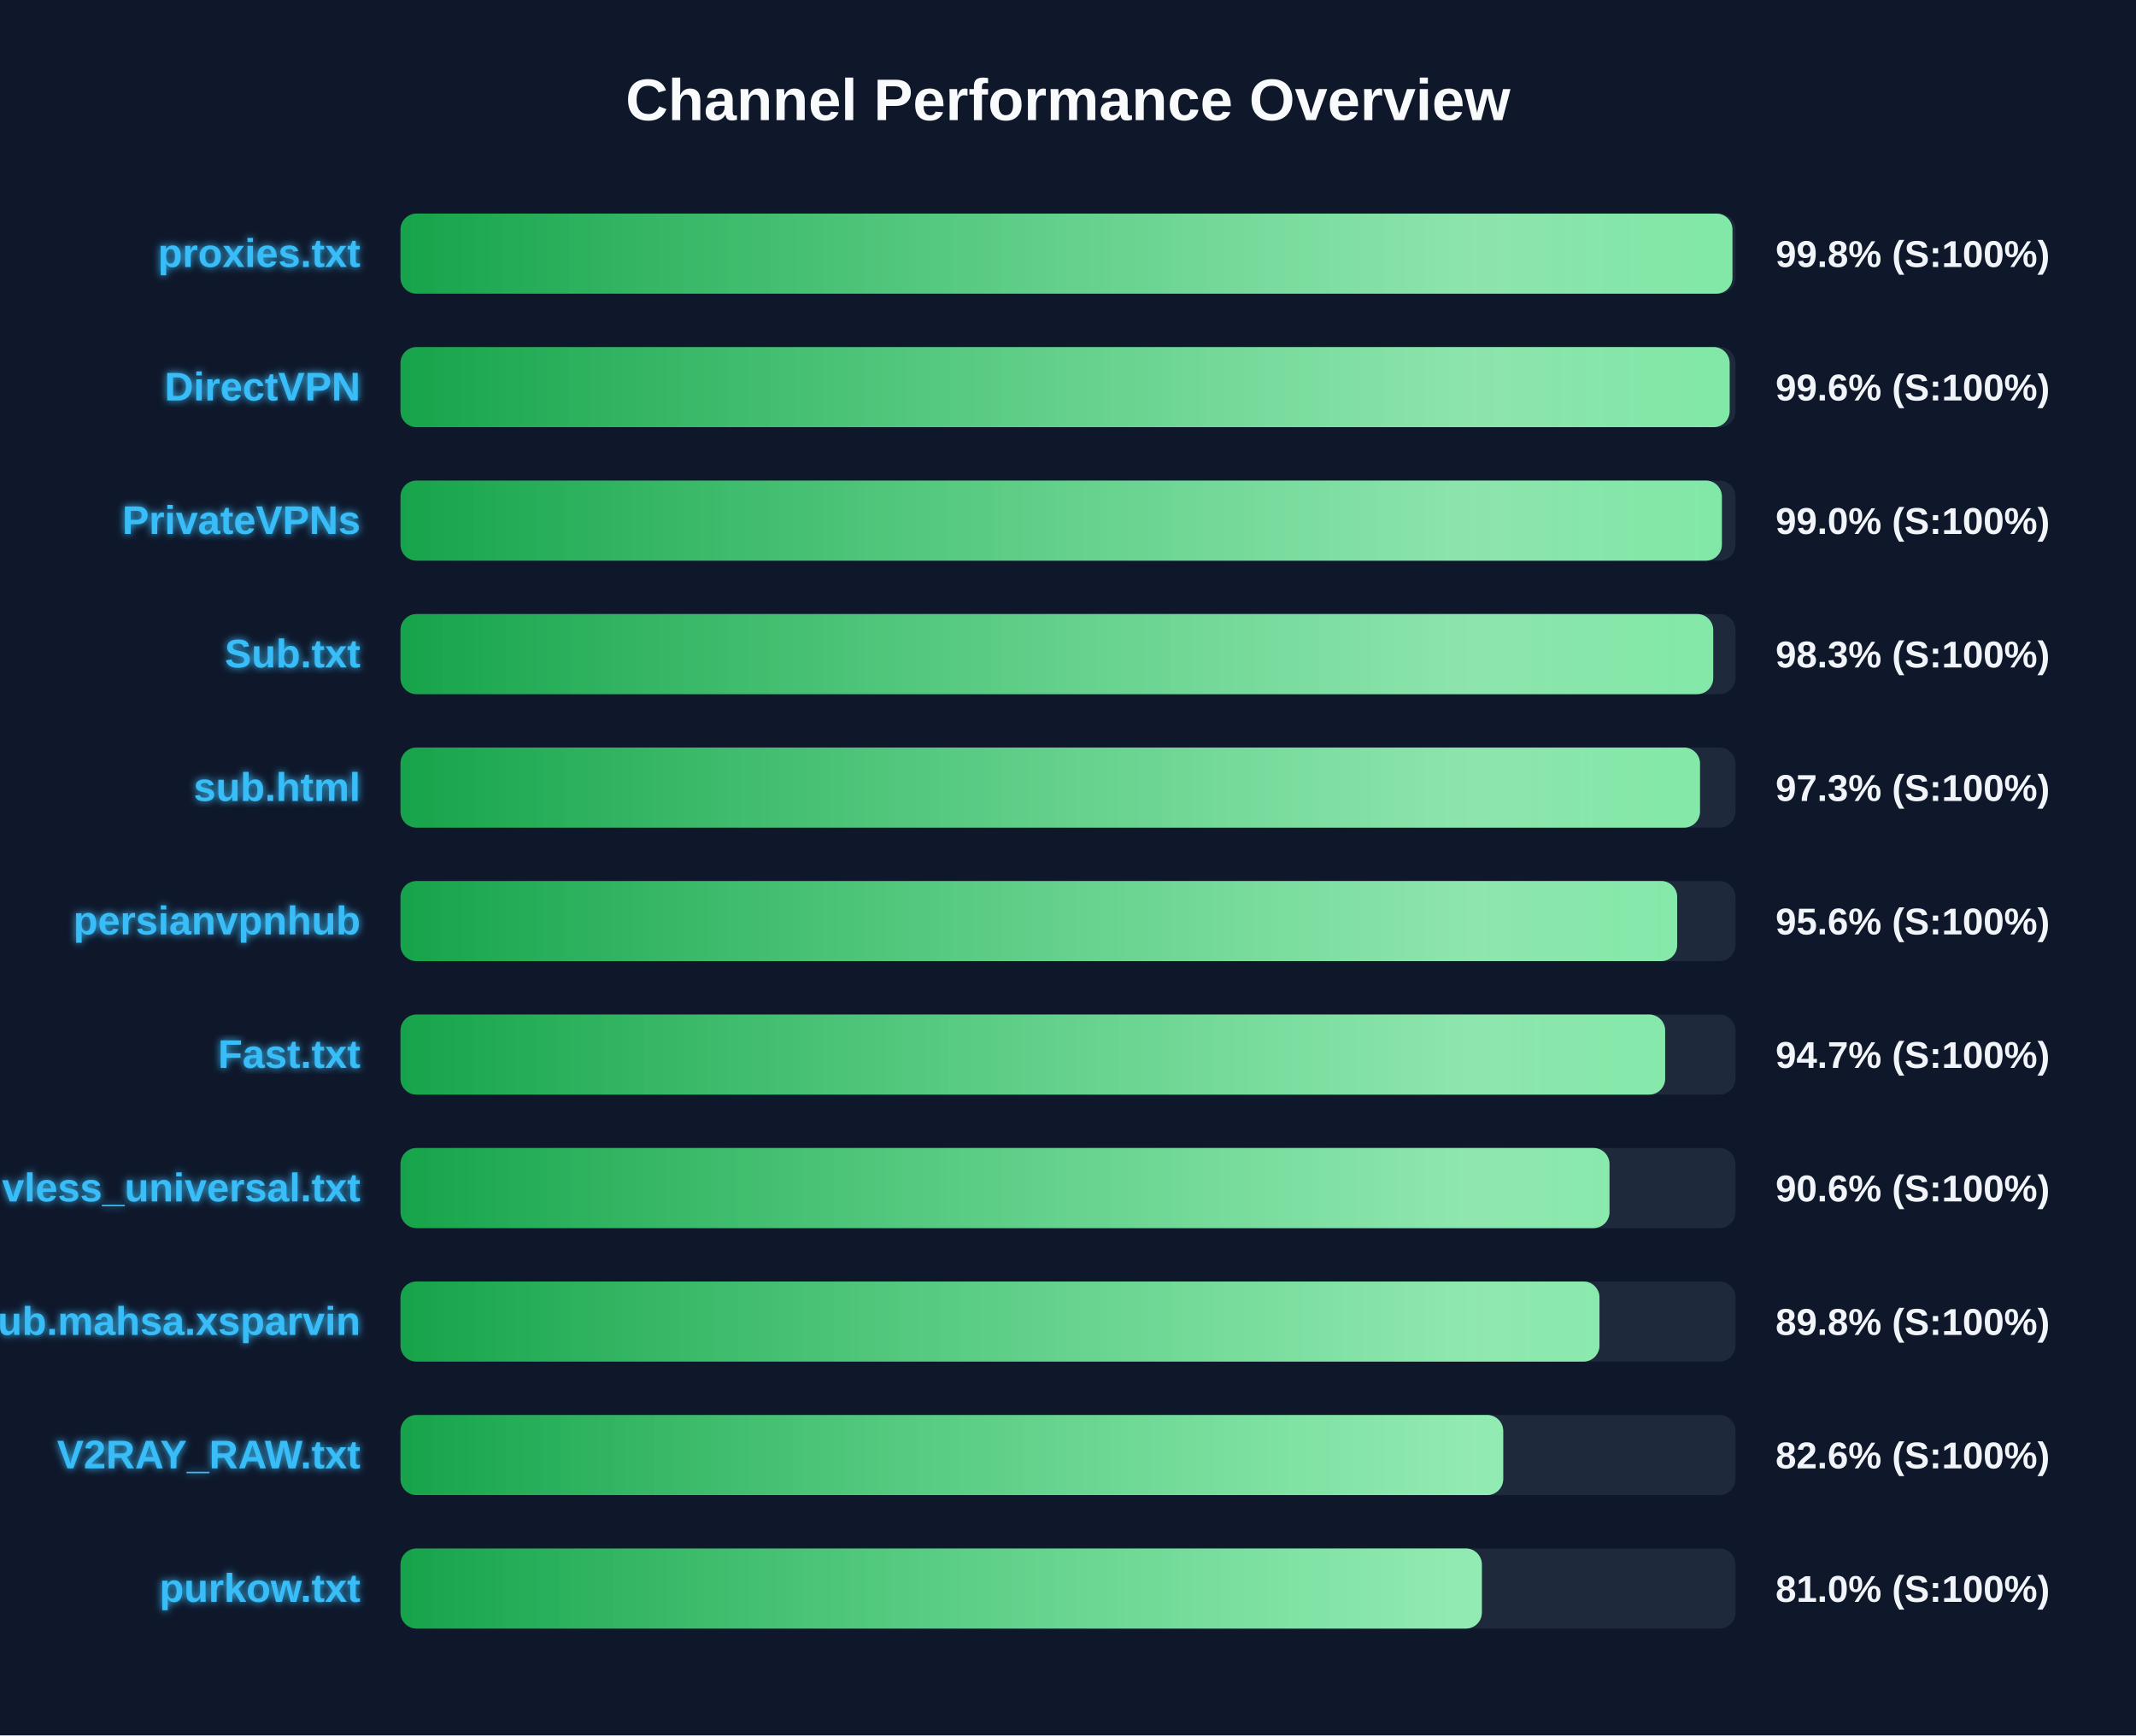
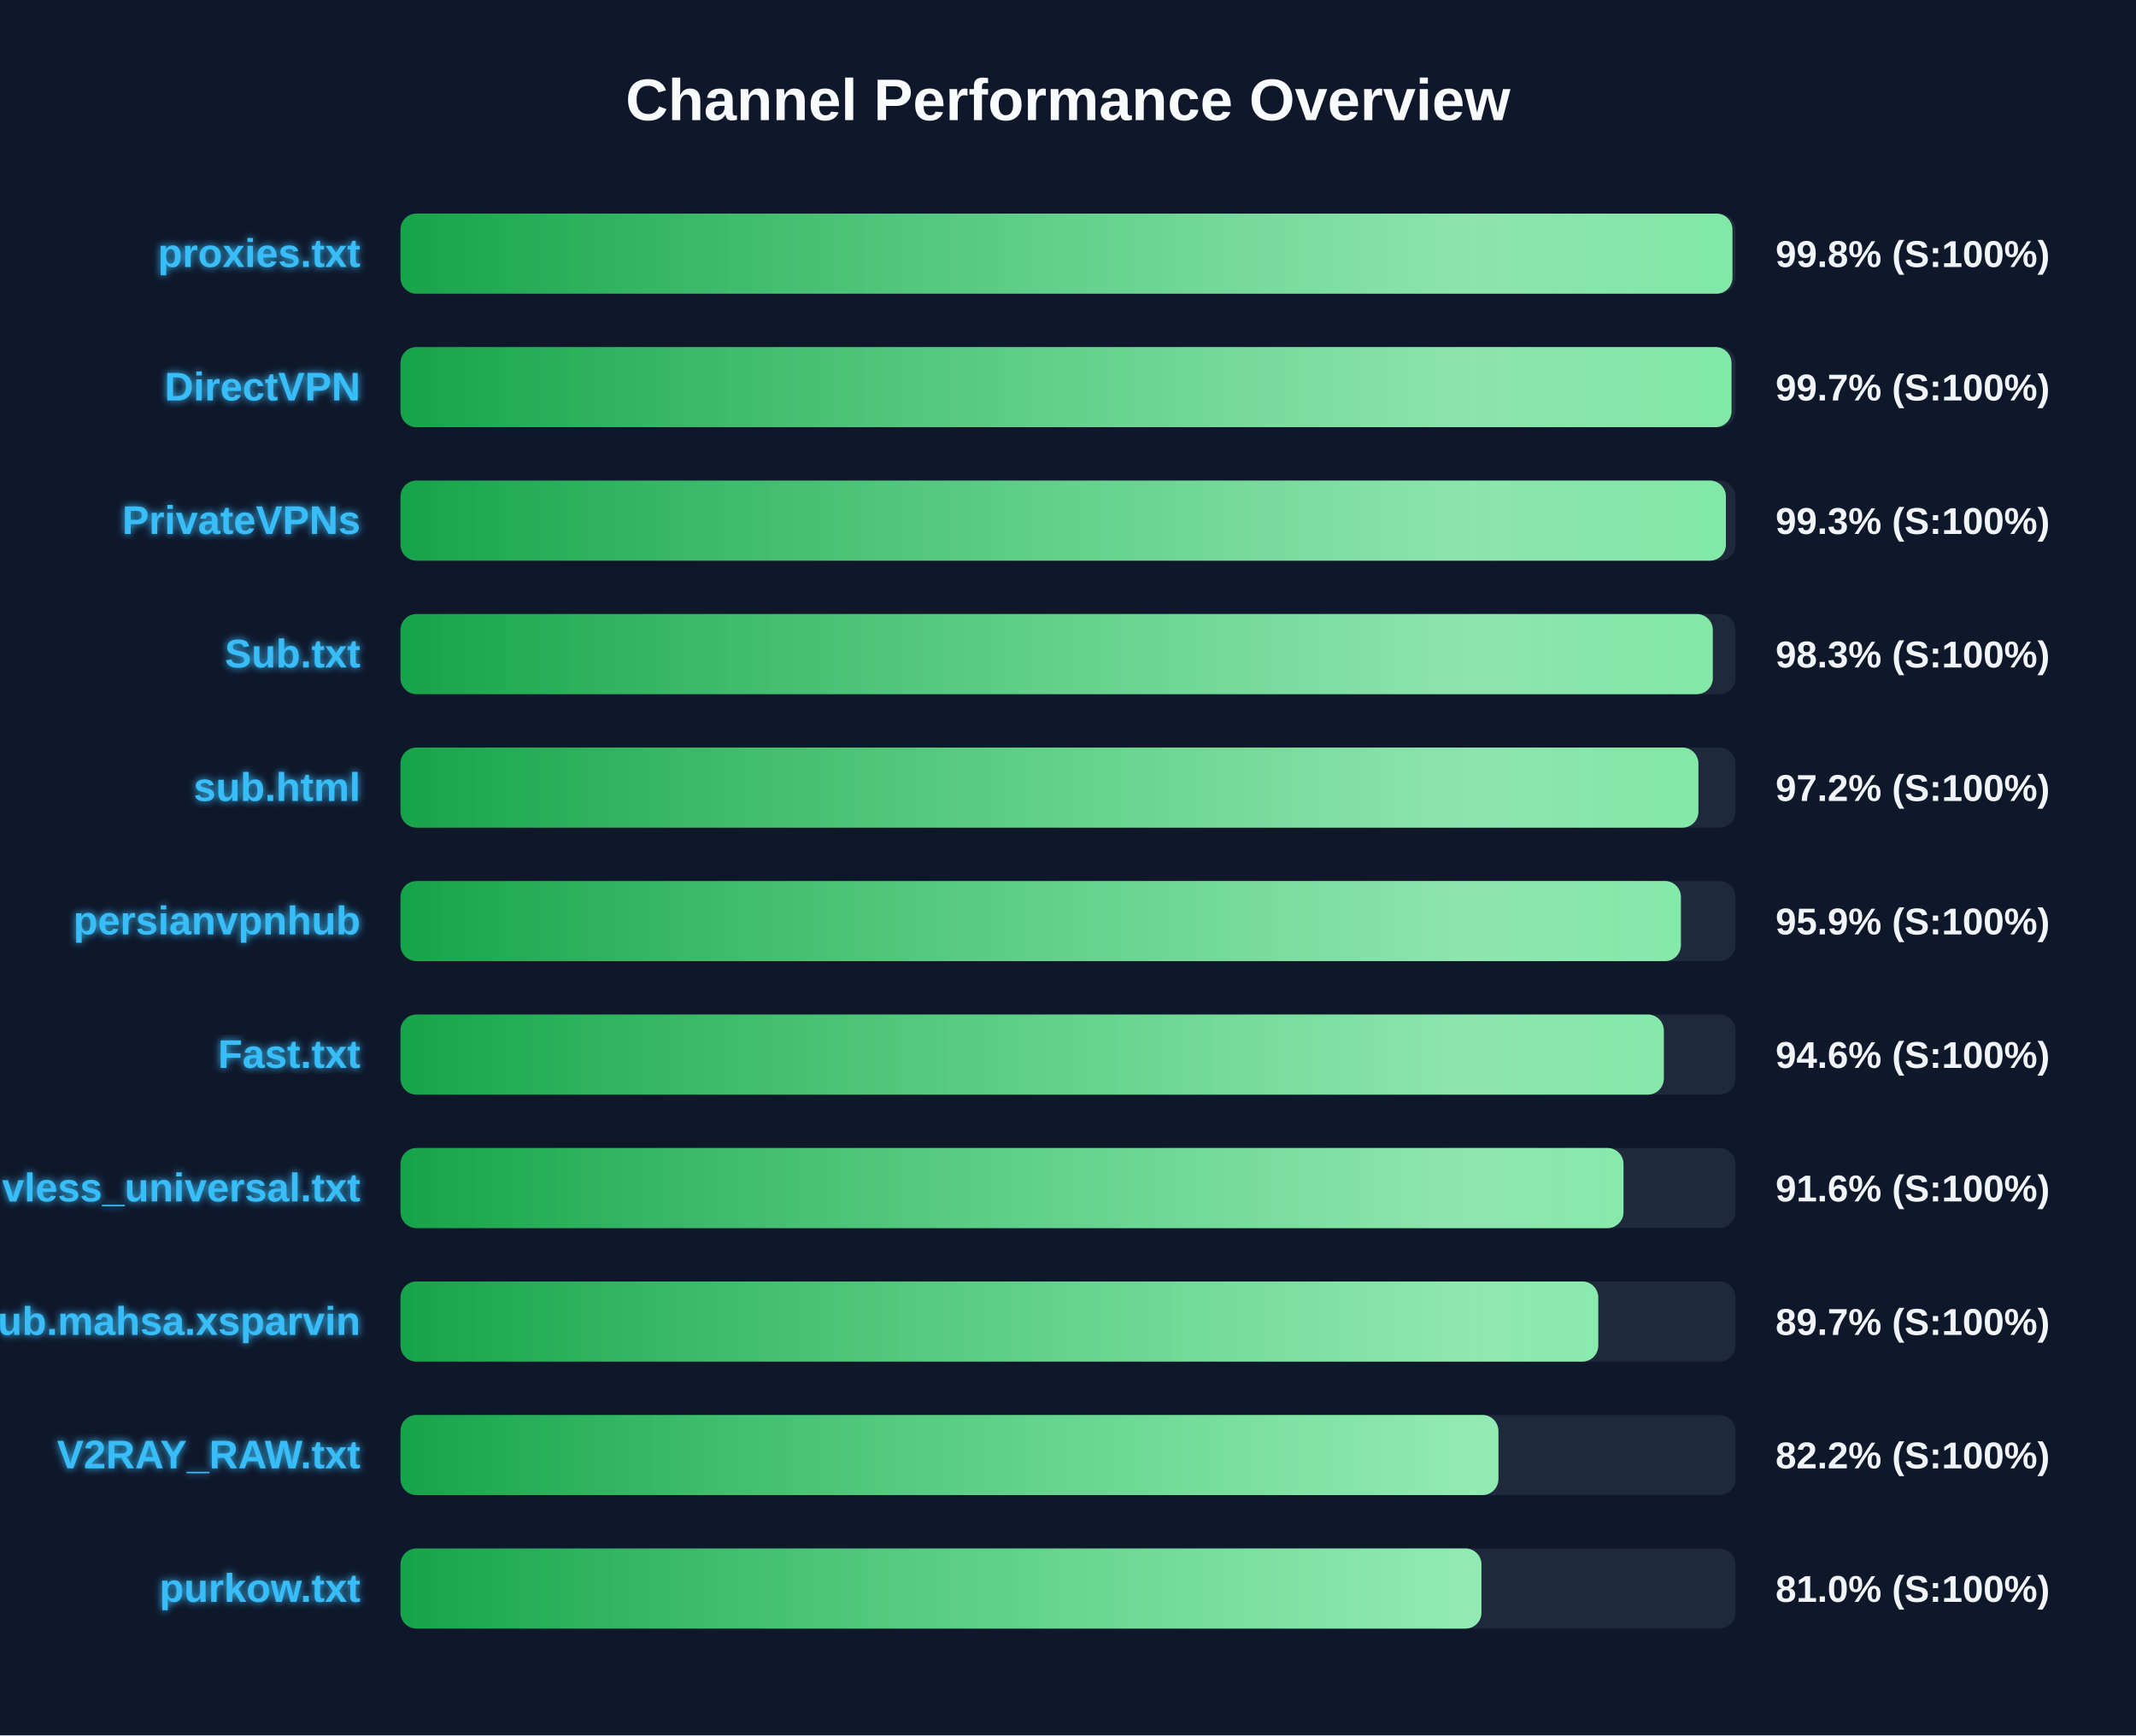
<svg xmlns="http://www.w3.org/2000/svg" width="800" height="650" version="1.1">
  <defs>
    <linearGradient id="grad-green" x1="0%" y1="0%" x2="100%" y2="0%">
      <stop offset="0%" stop-color="#16a34a" />
      <stop offset="100%" stop-color="#4ade80" />
    </linearGradient>
    <linearGradient id="grad-yellow" x1="0%" y1="0%" x2="100%" y2="0%">
      <stop offset="0%" stop-color="#ca8a04" />
      <stop offset="100%" stop-color="#fde047" />
    </linearGradient>
    <linearGradient id="grad-red" x1="0%" y1="0%" x2="100%" y2="0%">
      <stop offset="0%" stop-color="#dc2626" />
      <stop offset="100%" stop-color="#f87171" />
    </linearGradient>
    <linearGradient id="shimmer" x1="0%" y1="0%" x2="100%" y2="0%">
      <stop offset="0%" stop-color="rgba(255,255,255,0)" />
      <stop offset="50%" stop-color="rgba(255,255,255,0.4)" />
      <stop offset="100%" stop-color="rgba(255,255,255,0)" />
    </linearGradient>
    <filter id="glow" x="-20%" y="-20%" width="140%" height="140%">
      <feGaussianBlur stdDeviation="1.5" result="blur" />
      <feComposite in="SourceGraphic" in2="blur" operator="over" />
    </filter>
  </defs>
  <style>
        .bg-rect { fill: #0f172a; }
        .title { font: bold 22px 'Segoe UI', Arial, sans-serif; fill: #f8fafc; }
        .row { font: bold 15px 'Segoe UI', Arial, sans-serif; fill: #38bdf8; filter: url(#glow); }
        .score { font: bold 14px 'Segoe UI', Arial, sans-serif; fill: #f1f5f9; }
        @keyframes shimmer-anim {
            0% { transform: translateX(-100%); }
            100% { transform: translateX(200%); }
        }
        .shimmer-rect {
            animation: shimmer-anim 2.5s infinite linear;
        }
    </style>
  <rect width="100%" height="100%" class="bg-rect" />
  <text x="400" y="45" text-anchor="middle" class="title">Channel Performance Overview</text>
  <rect x="150" y="80" width="500" height="30" fill="#1e293b" rx="6" />
  <clipPath id="clip-0">
    <rect x="150" y="80" width="498.85" height="30" rx="6" />
  </clipPath>
  <rect x="150" y="80" width="498.85" height="30" fill="url(#grad-green)" rx="6" />
  <g clip-path="url(#clip-0)">
    <rect x="150" y="80" width="100%" height="30" fill="url(#shimmer)" class="shimmer-rect" />
  </g>
  <text x="135" y="100" text-anchor="end" class="row">proxies.txt</text>
  <text x="665" y="100" text-anchor="start" class="score">99.8% (S:100%)</text>
  <rect x="150" y="130" width="500" height="30" fill="#1e293b" rx="6" />
  <clipPath id="clip-1">
-     <rect x="150" y="130" width="497.8" height="30" rx="6" />
+     <rect x="150" y="130" width="498.5" height="30" rx="6" />
  </clipPath>
-   <rect x="150" y="130" width="497.8" height="30" fill="url(#grad-green)" rx="6" />
+   <rect x="150" y="130" width="498.5" height="30" fill="url(#grad-green)" rx="6" />
  <g clip-path="url(#clip-1)">
    <rect x="150" y="130" width="100%" height="30" fill="url(#shimmer)" class="shimmer-rect" />
  </g>
  <text x="135" y="150" text-anchor="end" class="row">DirectVPN</text>
-   <text x="665" y="150" text-anchor="start" class="score">99.6% (S:100%)</text>
+   <text x="665" y="150" text-anchor="start" class="score">99.7% (S:100%)</text>
  <rect x="150" y="180" width="500" height="30" fill="#1e293b" rx="6" />
  <clipPath id="clip-2">
-     <rect x="150" y="180" width="494.9" height="30" rx="6" />
+     <rect x="150" y="180" width="496.4" height="30" rx="6" />
  </clipPath>
-   <rect x="150" y="180" width="494.9" height="30" fill="url(#grad-green)" rx="6" />
+   <rect x="150" y="180" width="496.4" height="30" fill="url(#grad-green)" rx="6" />
  <g clip-path="url(#clip-2)">
    <rect x="150" y="180" width="100%" height="30" fill="url(#shimmer)" class="shimmer-rect" />
  </g>
  <text x="135" y="200" text-anchor="end" class="row">PrivateVPNs</text>
-   <text x="665" y="200" text-anchor="start" class="score">99.0% (S:100%)</text>
+   <text x="665" y="200" text-anchor="start" class="score">99.3% (S:100%)</text>
  <rect x="150" y="230" width="500" height="30" fill="#1e293b" rx="6" />
  <clipPath id="clip-3">
-     <rect x="150" y="230" width="491.65" height="30" rx="6" />
+     <rect x="150" y="230" width="491.5" height="30" rx="6" />
  </clipPath>
-   <rect x="150" y="230" width="491.65" height="30" fill="url(#grad-green)" rx="6" />
+   <rect x="150" y="230" width="491.5" height="30" fill="url(#grad-green)" rx="6" />
  <g clip-path="url(#clip-3)">
    <rect x="150" y="230" width="100%" height="30" fill="url(#shimmer)" class="shimmer-rect" />
  </g>
  <text x="135" y="250" text-anchor="end" class="row">Sub.txt</text>
  <text x="665" y="250" text-anchor="start" class="score">98.3% (S:100%)</text>
  <rect x="150" y="280" width="500" height="30" fill="#1e293b" rx="6" />
  <clipPath id="clip-4">
-     <rect x="150" y="280" width="486.7" height="30" rx="6" />
+     <rect x="150" y="280" width="486.1" height="30" rx="6" />
  </clipPath>
-   <rect x="150" y="280" width="486.7" height="30" fill="url(#grad-green)" rx="6" />
+   <rect x="150" y="280" width="486.1" height="30" fill="url(#grad-green)" rx="6" />
  <g clip-path="url(#clip-4)">
    <rect x="150" y="280" width="100%" height="30" fill="url(#shimmer)" class="shimmer-rect" />
  </g>
  <text x="135" y="300" text-anchor="end" class="row">sub.html</text>
-   <text x="665" y="300" text-anchor="start" class="score">97.3% (S:100%)</text>
+   <text x="665" y="300" text-anchor="start" class="score">97.2% (S:100%)</text>
  <rect x="150" y="330" width="500" height="30" fill="#1e293b" rx="6" />
  <clipPath id="clip-5">
-     <rect x="150" y="330" width="478.15" height="30" rx="6" />
+     <rect x="150" y="330" width="479.55" height="30" rx="6" />
  </clipPath>
-   <rect x="150" y="330" width="478.15" height="30" fill="url(#grad-green)" rx="6" />
+   <rect x="150" y="330" width="479.55" height="30" fill="url(#grad-green)" rx="6" />
  <g clip-path="url(#clip-5)">
    <rect x="150" y="330" width="100%" height="30" fill="url(#shimmer)" class="shimmer-rect" />
  </g>
  <text x="135" y="350" text-anchor="end" class="row">persianvpnhub</text>
-   <text x="665" y="350" text-anchor="start" class="score">95.6% (S:100%)</text>
+   <text x="665" y="350" text-anchor="start" class="score">95.9% (S:100%)</text>
  <rect x="150" y="380" width="500" height="30" fill="#1e293b" rx="6" />
  <clipPath id="clip-6">
-     <rect x="150" y="380" width="473.65" height="30" rx="6" />
+     <rect x="150" y="380" width="473.15" height="30" rx="6" />
  </clipPath>
-   <rect x="150" y="380" width="473.65" height="30" fill="url(#grad-green)" rx="6" />
+   <rect x="150" y="380" width="473.15" height="30" fill="url(#grad-green)" rx="6" />
  <g clip-path="url(#clip-6)">
    <rect x="150" y="380" width="100%" height="30" fill="url(#shimmer)" class="shimmer-rect" />
  </g>
  <text x="135" y="400" text-anchor="end" class="row">Fast.txt</text>
-   <text x="665" y="400" text-anchor="start" class="score">94.7% (S:100%)</text>
+   <text x="665" y="400" text-anchor="start" class="score">94.6% (S:100%)</text>
  <rect x="150" y="430" width="500" height="30" fill="#1e293b" rx="6" />
  <clipPath id="clip-7">
-     <rect x="150" y="430" width="452.8" height="30" rx="6" />
+     <rect x="150" y="430" width="458.05" height="30" rx="6" />
  </clipPath>
-   <rect x="150" y="430" width="452.8" height="30" fill="url(#grad-green)" rx="6" />
+   <rect x="150" y="430" width="458.05" height="30" fill="url(#grad-green)" rx="6" />
  <g clip-path="url(#clip-7)">
    <rect x="150" y="430" width="100%" height="30" fill="url(#shimmer)" class="shimmer-rect" />
  </g>
  <text x="135" y="450" text-anchor="end" class="row">vless_universal.txt</text>
-   <text x="665" y="450" text-anchor="start" class="score">90.6% (S:100%)</text>
+   <text x="665" y="450" text-anchor="start" class="score">91.6% (S:100%)</text>
  <rect x="150" y="480" width="500" height="30" fill="#1e293b" rx="6" />
  <clipPath id="clip-8">
-     <rect x="150" y="480" width="449.05" height="30" rx="6" />
+     <rect x="150" y="480" width="448.6" height="30" rx="6" />
  </clipPath>
-   <rect x="150" y="480" width="449.05" height="30" fill="url(#grad-green)" rx="6" />
+   <rect x="150" y="480" width="448.6" height="30" fill="url(#grad-green)" rx="6" />
  <g clip-path="url(#clip-8)">
    <rect x="150" y="480" width="100%" height="30" fill="url(#shimmer)" class="shimmer-rect" />
  </g>
  <text x="135" y="500" text-anchor="end" class="row">Sub.mahsa.xsparvin</text>
-   <text x="665" y="500" text-anchor="start" class="score">89.8% (S:100%)</text>
+   <text x="665" y="500" text-anchor="start" class="score">89.7% (S:100%)</text>
  <rect x="150" y="530" width="500" height="30" fill="#1e293b" rx="6" />
  <clipPath id="clip-9">
-     <rect x="150" y="530" width="413.0" height="30" rx="6" />
+     <rect x="150" y="530" width="411.2" height="30" rx="6" />
  </clipPath>
-   <rect x="150" y="530" width="413.0" height="30" fill="url(#grad-green)" rx="6" />
+   <rect x="150" y="530" width="411.2" height="30" fill="url(#grad-green)" rx="6" />
  <g clip-path="url(#clip-9)">
    <rect x="150" y="530" width="100%" height="30" fill="url(#shimmer)" class="shimmer-rect" />
  </g>
  <text x="135" y="550" text-anchor="end" class="row">V2RAY_RAW.txt</text>
-   <text x="665" y="550" text-anchor="start" class="score">82.6% (S:100%)</text>
+   <text x="665" y="550" text-anchor="start" class="score">82.2% (S:100%)</text>
  <rect x="150" y="580" width="500" height="30" fill="#1e293b" rx="6" />
  <clipPath id="clip-10">
-     <rect x="150" y="580" width="405.0" height="30" rx="6" />
+     <rect x="150" y="580" width="404.85" height="30" rx="6" />
  </clipPath>
-   <rect x="150" y="580" width="405.0" height="30" fill="url(#grad-green)" rx="6" />
+   <rect x="150" y="580" width="404.85" height="30" fill="url(#grad-green)" rx="6" />
  <g clip-path="url(#clip-10)">
    <rect x="150" y="580" width="100%" height="30" fill="url(#shimmer)" class="shimmer-rect" />
  </g>
  <text x="135" y="600" text-anchor="end" class="row">purkow.txt</text>
  <text x="665" y="600" text-anchor="start" class="score">81.0% (S:100%)</text>
</svg>
